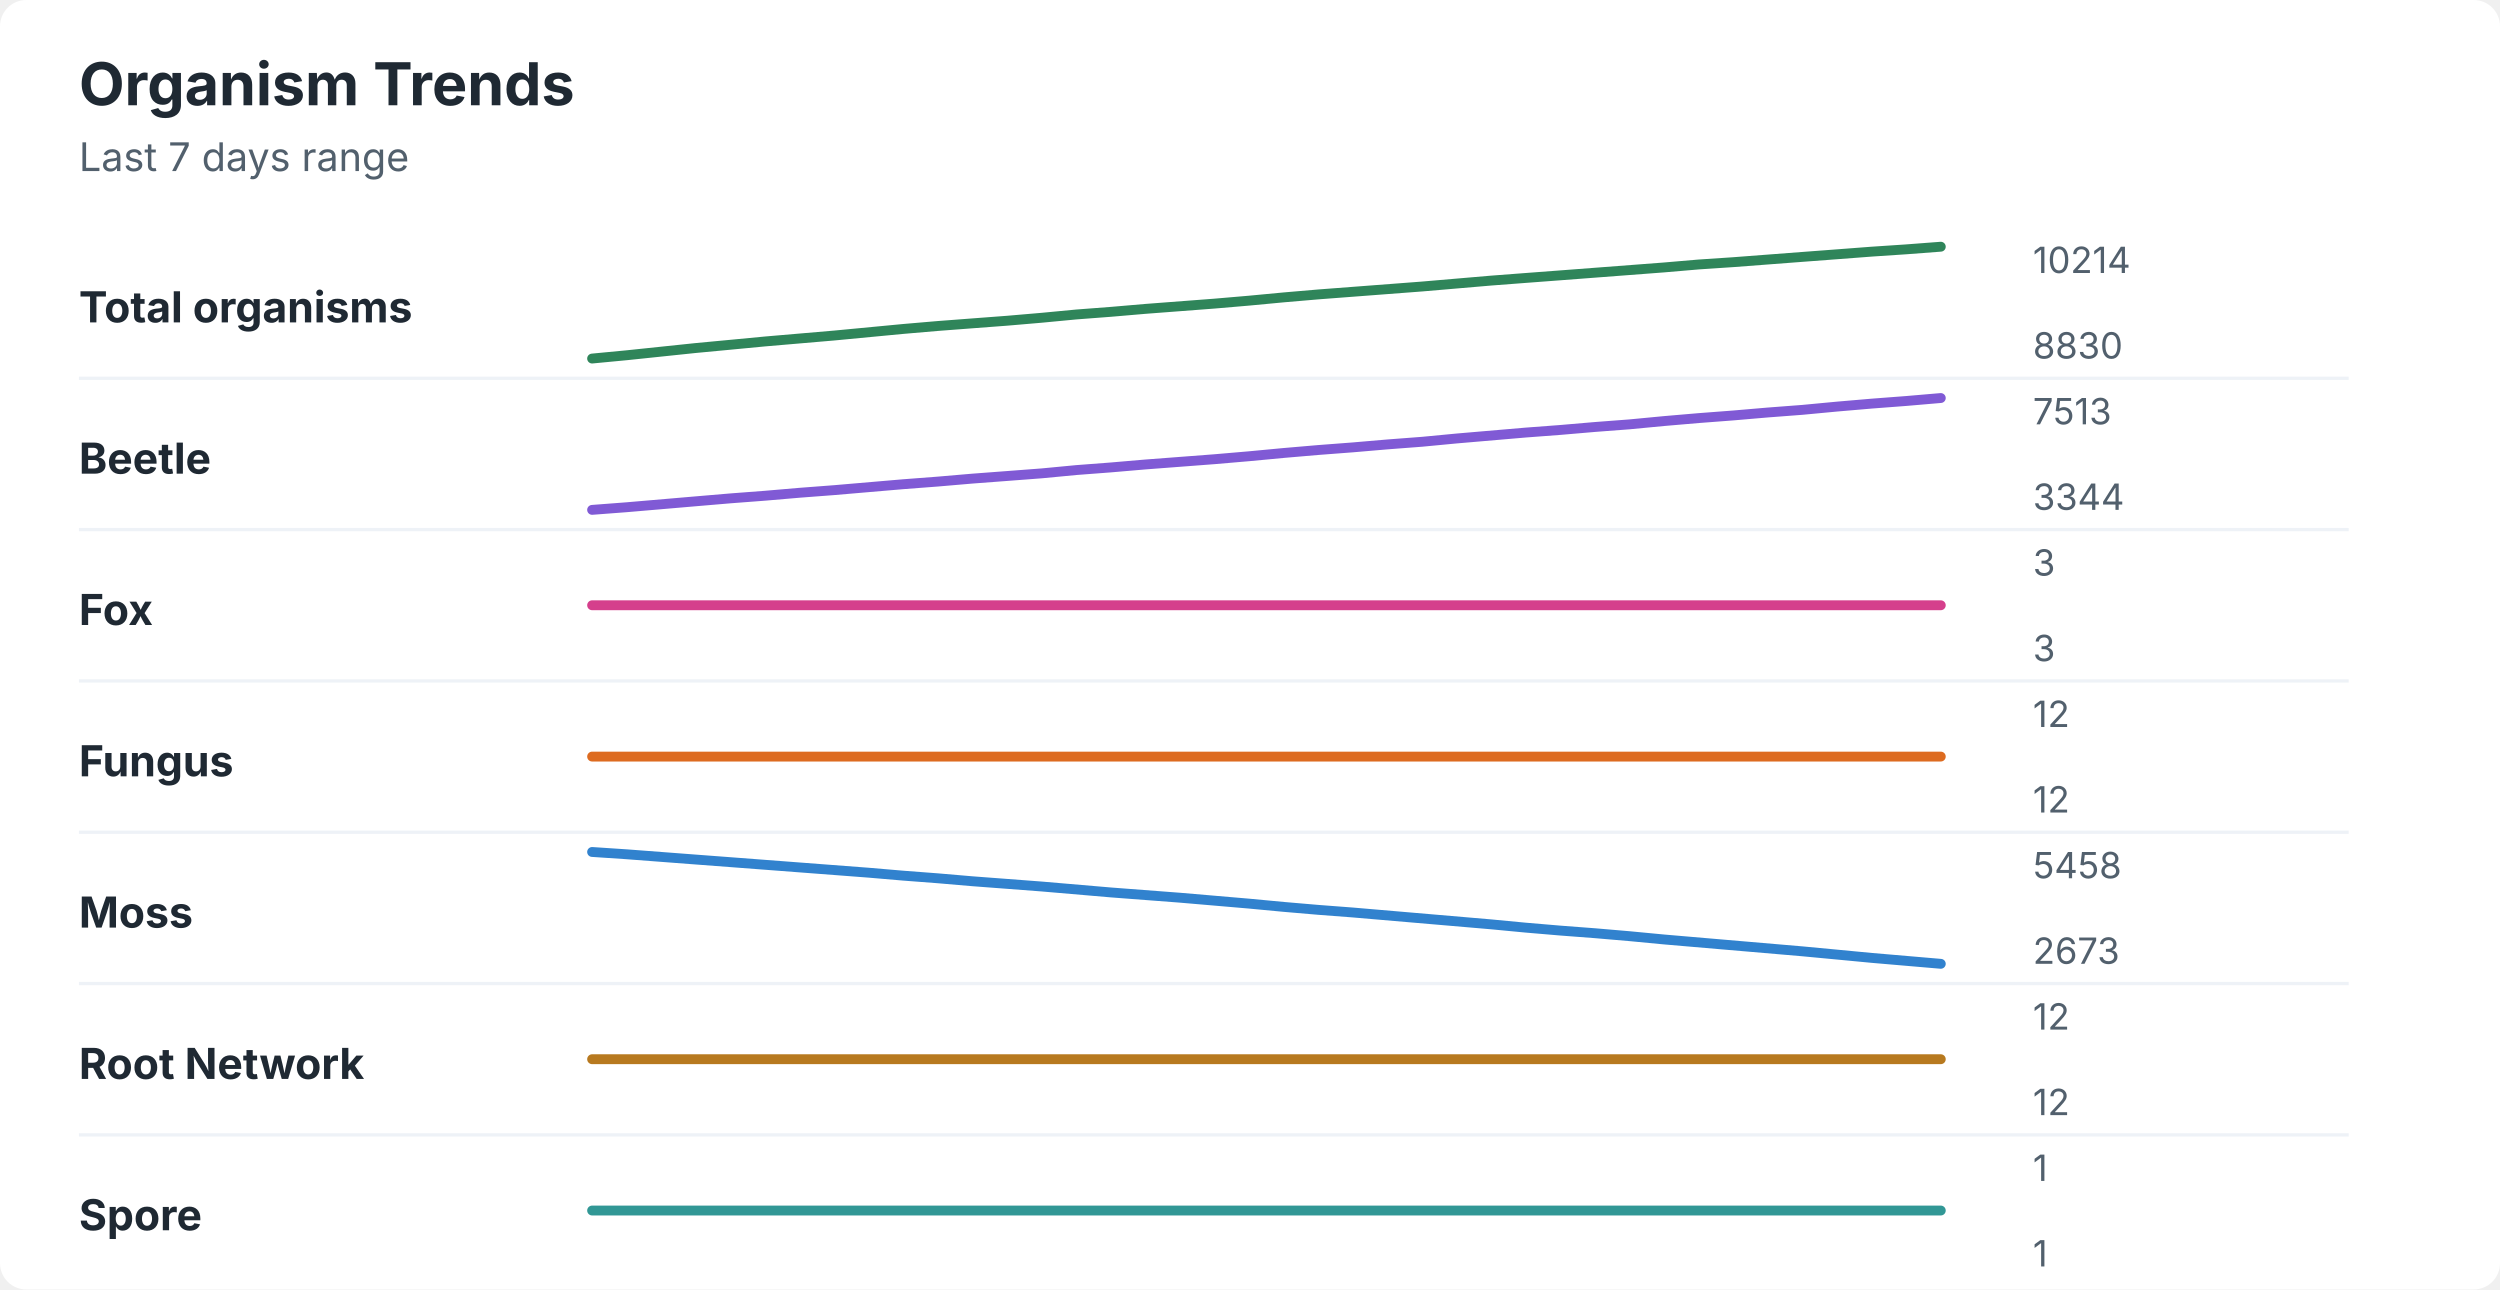
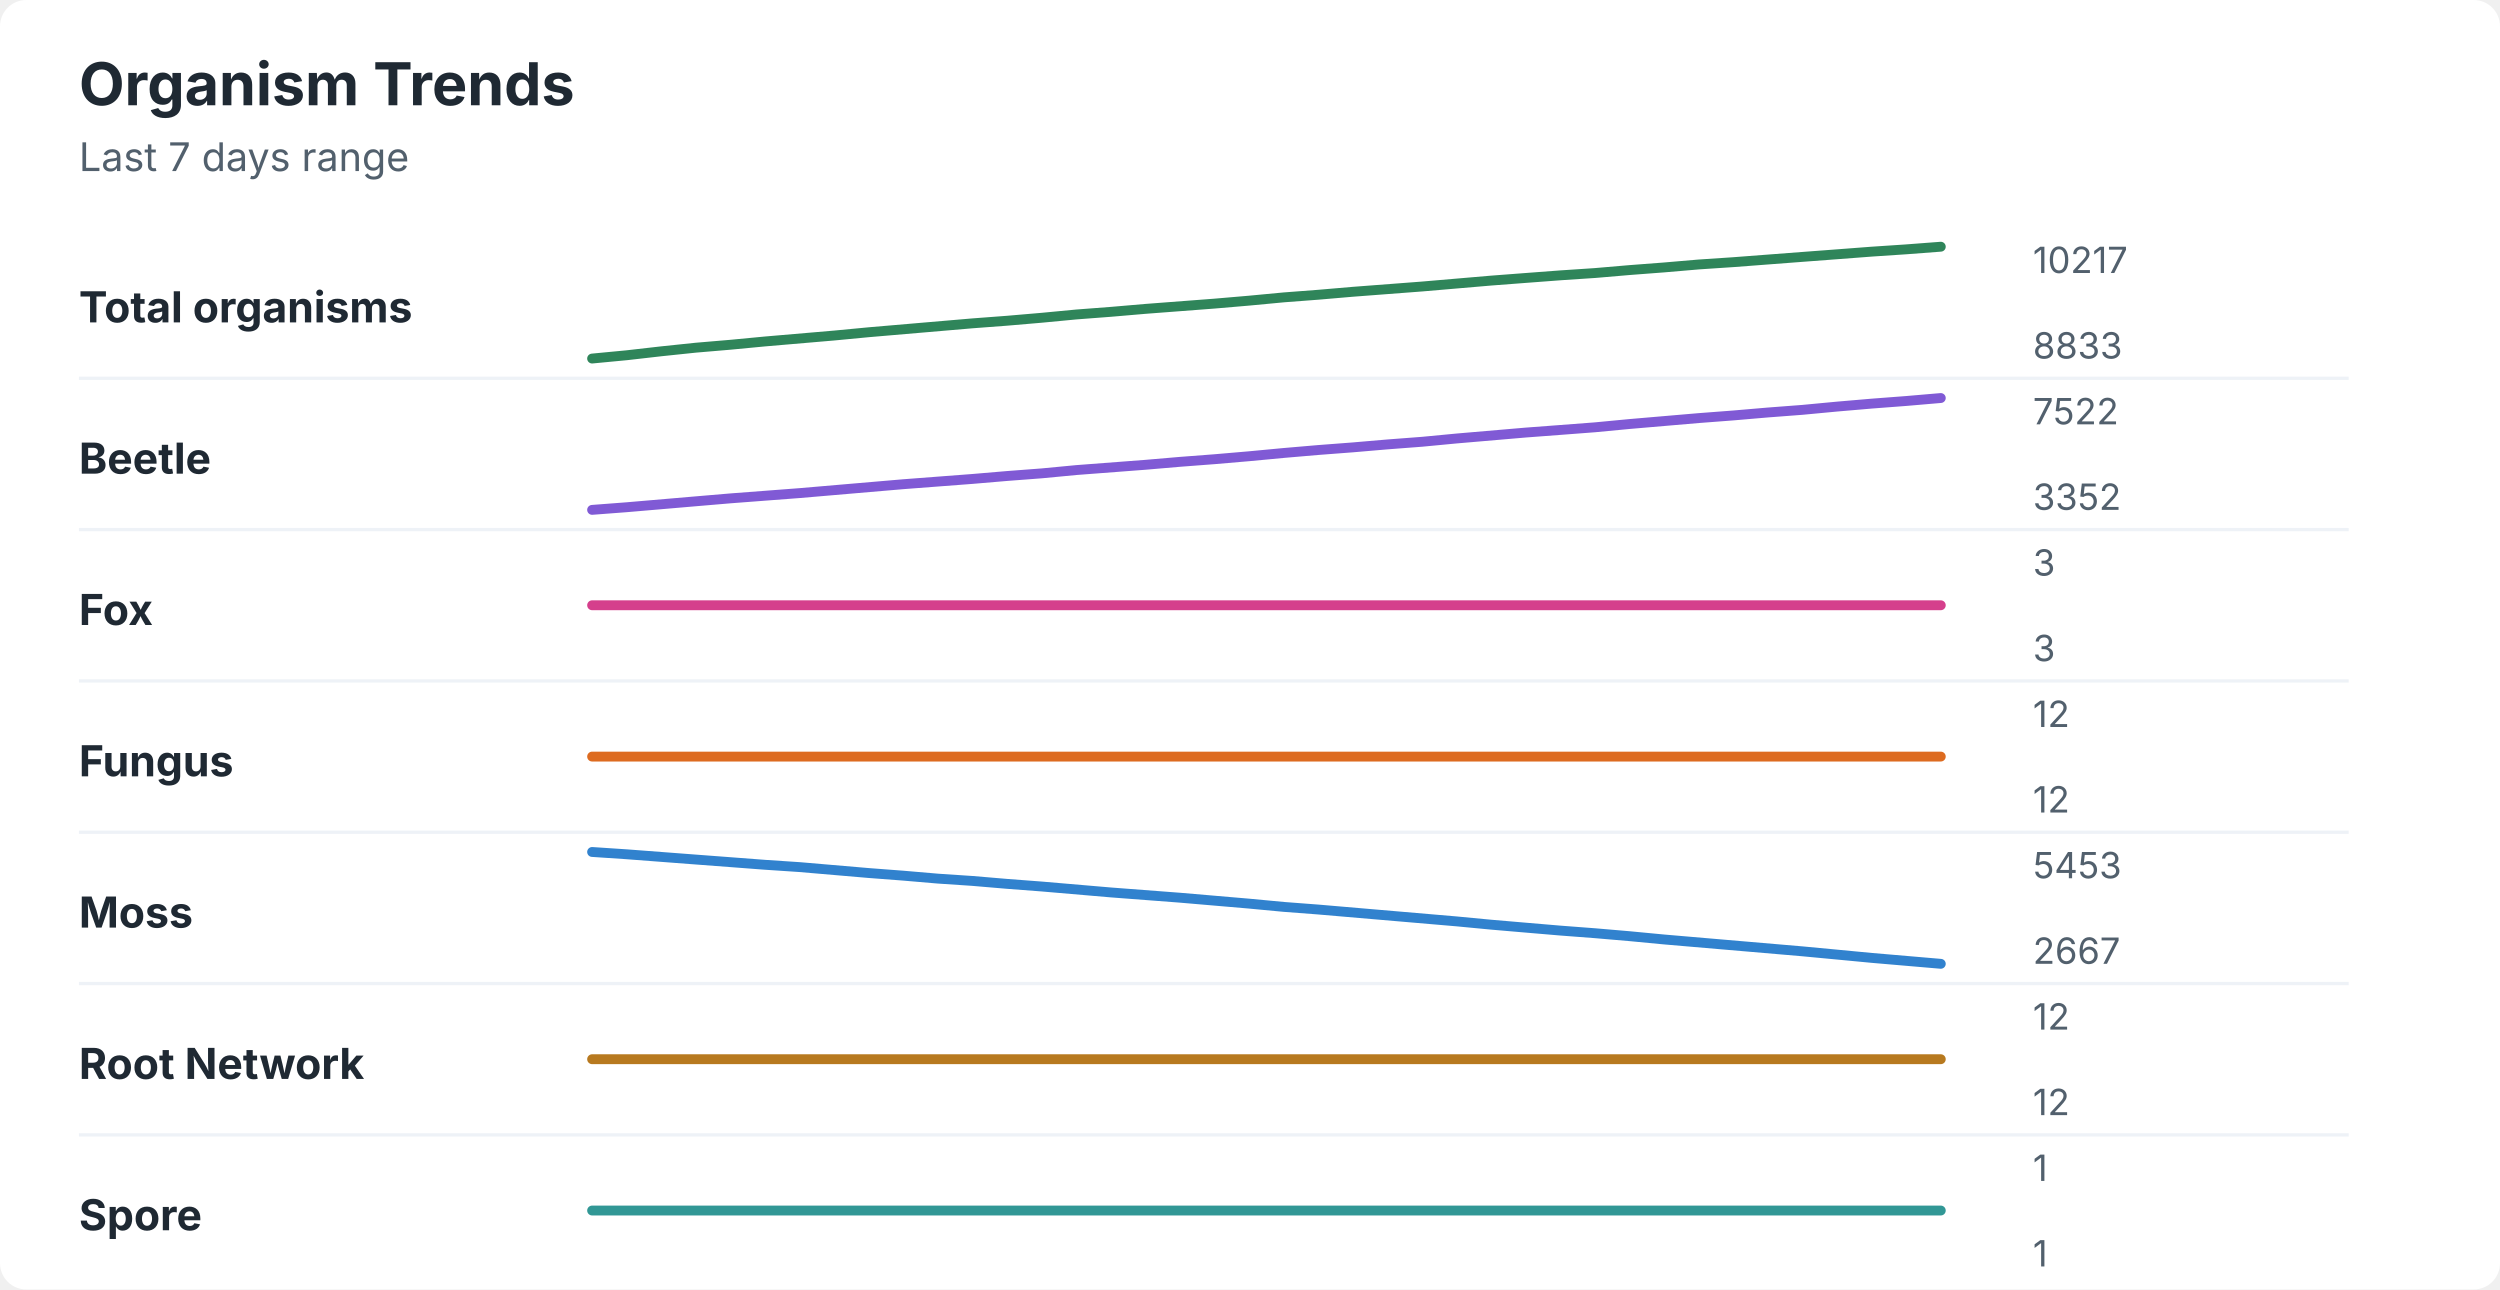
<svg xmlns="http://www.w3.org/2000/svg" width="760" height="392" viewBox="0 0 760 392" role="img" aria-labelledby="title desc">
  <rect width="760" height="392" rx="8" fill="#ffffff" />
  <style>
    text { font-family: -apple-system, BlinkMacSystemFont, "Segoe UI", sans-serif; }
    .title { font-size: 18px; font-weight: 700; fill: #1f2933; }
    .subtitle { font-size: 12px; fill: #52606d; }
    .label { font-size: 13px; font-weight: 650; fill: #1f2933; }
    .axis-value { font-size: 11px; fill: #52606d; }
    .separator { stroke: #eef2f7; stroke-width: 1; }
  </style>
  <text x="24" y="32" class="title">Organism Trends</text>
  <text x="24" y="52" class="subtitle">Last 7 days range</text>
  <text x="24" y="98" class="label">Total organisms</text>
-   <polyline points="180.0,109.0 190.5,108.0 201.0,106.9 211.5,105.8 222.1,104.8 232.6,103.8 243.1,102.9 253.6,102.0 264.1,101.0 274.6,100.0 285.1,99.1 295.6,98.3 306.2,97.5 316.7,96.6 327.2,95.6 337.7,94.8 348.2,93.9 358.7,93.1 369.2,92.3 379.7,91.4 390.3,90.4 400.8,89.5 411.3,88.7 421.8,87.9 432.3,87.1 442.8,86.2 453.3,85.3 463.8,84.5 474.4,83.7 484.9,82.9 495.4,82.1 505.9,81.3 516.4,80.4 526.9,79.7 537.4,78.9 547.9,78.1 558.5,77.3 569.0,76.5 579.5,75.8 590.0,75.0 " fill="none" stroke="#2f855a" stroke-width="3" stroke-linecap="round" stroke-linejoin="round" />
-   <text x="618" y="83" class="axis-value">10214</text>
-   <text x="618" y="109" class="axis-value">8830</text>
+   <polyline points="180.0,109.0 190.5,108.0 201.0,106.8 211.5,105.7 222.1,104.8 232.6,103.8 243.1,102.9 253.6,102.0 264.1,101.0 274.6,100.1 285.1,99.2 295.6,98.3 306.2,97.5 316.7,96.6 327.2,95.6 337.7,94.8 348.2,93.9 358.7,93.1 369.2,92.3 379.7,91.4 390.3,90.4 400.8,89.6 411.3,88.7 421.8,87.9 432.3,87.1 442.8,86.2 453.3,85.3 463.8,84.5 474.4,83.7 484.9,83.0 495.4,82.1 505.9,81.3 516.4,80.4 526.9,79.7 537.4,78.9 547.9,78.1 558.5,77.3 569.0,76.5 579.5,75.8 590.0,75.0 " fill="none" stroke="#2f855a" stroke-width="3" stroke-linecap="round" stroke-linejoin="round" />
+   <text x="618" y="83" class="axis-value">10217</text>
+   <text x="618" y="109" class="axis-value">8833</text>
  <line x1="24" y1="115.0" x2="714" y2="115.0" class="separator" />
  <text x="24" y="144" class="label">Beetle</text>
-   <polyline points="180.0,155.0 190.5,154.2 201.0,153.3 211.5,152.4 222.1,151.5 232.6,150.7 243.1,149.8 253.6,149.0 264.1,148.1 274.6,147.2 285.1,146.4 295.6,145.5 306.2,144.7 316.7,143.9 327.2,142.9 337.7,142.1 348.2,141.2 358.7,140.4 369.2,139.6 379.7,138.7 390.3,137.7 400.8,136.8 411.3,136.0 421.8,135.1 432.3,134.3 442.8,133.3 453.3,132.4 463.8,131.5 474.4,130.7 484.9,129.8 495.4,129.0 505.9,128.0 516.4,127.1 526.9,126.3 537.4,125.4 547.9,124.6 558.5,123.6 569.0,122.7 579.5,121.9 590.0,121.0 " fill="none" stroke="#805ad5" stroke-width="3" stroke-linecap="round" stroke-linejoin="round" />
-   <text x="618" y="129" class="axis-value">7513</text>
-   <text x="618" y="155" class="axis-value">3344</text>
+   <polyline points="180.0,155.0 190.5,154.2 201.0,153.3 211.5,152.4 222.1,151.5 232.6,150.7 243.1,149.9 253.6,149.0 264.1,148.1 274.6,147.2 285.1,146.4 295.6,145.6 306.2,144.7 316.7,143.9 327.2,142.9 337.7,142.1 348.2,141.3 358.7,140.4 369.2,139.6 379.7,138.7 390.3,137.7 400.8,136.8 411.3,136.0 421.8,135.1 432.3,134.3 442.8,133.3 453.3,132.4 463.8,131.5 474.4,130.7 484.9,129.9 495.4,128.9 505.9,128.0 516.4,127.1 526.9,126.3 537.4,125.4 547.9,124.6 558.5,123.6 569.0,122.7 579.5,121.9 590.0,121.0 " fill="none" stroke="#805ad5" stroke-width="3" stroke-linecap="round" stroke-linejoin="round" />
+   <text x="618" y="129" class="axis-value">7522</text>
+   <text x="618" y="155" class="axis-value">3352</text>
  <line x1="24" y1="161.0" x2="714" y2="161.0" class="separator" />
  <text x="24" y="190" class="label">Fox</text>
  <polyline points="180.0,184.0 190.5,184.0 201.0,184.0 211.5,184.0 222.1,184.0 232.6,184.0 243.1,184.0 253.6,184.0 264.1,184.0 274.6,184.0 285.1,184.0 295.6,184.0 306.2,184.0 316.7,184.0 327.2,184.0 337.7,184.0 348.2,184.0 358.7,184.0 369.2,184.0 379.7,184.0 390.3,184.0 400.8,184.0 411.3,184.0 421.8,184.0 432.3,184.0 442.8,184.0 453.3,184.0 463.8,184.0 474.4,184.0 484.9,184.0 495.4,184.0 505.9,184.0 516.4,184.0 526.9,184.0 537.4,184.0 547.9,184.0 558.5,184.0 569.0,184.0 579.5,184.0 590.0,184.0 " fill="none" stroke="#d53f8c" stroke-width="3" stroke-linecap="round" stroke-linejoin="round" />
  <text x="618" y="175" class="axis-value">3</text>
  <text x="618" y="201" class="axis-value">3</text>
  <line x1="24" y1="207.0" x2="714" y2="207.0" class="separator" />
  <text x="24" y="236" class="label">Fungus</text>
  <polyline points="180.0,230.0 190.5,230.0 201.0,230.0 211.5,230.0 222.1,230.0 232.6,230.0 243.1,230.0 253.6,230.0 264.1,230.0 274.6,230.0 285.1,230.0 295.6,230.0 306.2,230.0 316.7,230.0 327.2,230.0 337.7,230.0 348.2,230.0 358.7,230.0 369.2,230.0 379.7,230.0 390.3,230.0 400.8,230.0 411.3,230.0 421.8,230.0 432.3,230.0 442.8,230.0 453.3,230.0 463.8,230.0 474.4,230.0 484.9,230.0 495.4,230.0 505.9,230.0 516.4,230.0 526.9,230.0 537.4,230.0 547.9,230.0 558.5,230.0 569.0,230.0 579.5,230.0 590.0,230.0 " fill="none" stroke="#dd6b20" stroke-width="3" stroke-linecap="round" stroke-linejoin="round" />
  <text x="618" y="221" class="axis-value">12</text>
  <text x="618" y="247" class="axis-value">12</text>
  <line x1="24" y1="253.0" x2="714" y2="253.0" class="separator" />
  <text x="24" y="282" class="label">Moss</text>
-   <polyline points="180.0,259.0 190.5,259.7 201.0,260.5 211.5,261.3 222.1,262.1 232.6,262.9 243.1,263.7 253.6,264.5 264.1,265.3 274.6,266.2 285.1,267.0 295.6,267.9 306.2,268.7 316.7,269.5 327.2,270.4 337.7,271.3 348.2,272.1 358.7,272.9 369.2,273.8 379.7,274.7 390.3,275.7 400.8,276.6 411.3,277.4 421.8,278.3 432.3,279.2 442.8,280.1 453.3,281.0 463.8,282.0 474.4,282.9 484.9,283.7 495.4,284.6 505.9,285.6 516.4,286.5 526.9,287.4 537.4,288.3 547.9,289.2 558.5,290.2 569.0,291.2 579.5,292.1 590.0,293.0 " fill="none" stroke="#3182ce" stroke-width="3" stroke-linecap="round" stroke-linejoin="round" />
-   <text x="618" y="267" class="axis-value">5458</text>
-   <text x="618" y="293" class="axis-value">2673</text>
+   <polyline points="180.0,259.0 190.5,259.7 201.0,260.5 211.5,261.3 222.1,262.1 232.6,262.9 243.1,263.6 253.6,264.5 264.1,265.4 274.6,266.2 285.1,267.1 295.6,267.8 306.2,268.7 316.7,269.5 327.2,270.4 337.7,271.3 348.2,272.1 358.7,272.9 369.2,273.8 379.7,274.7 390.3,275.7 400.8,276.5 411.3,277.4 421.8,278.3 432.3,279.2 442.8,280.1 453.3,281.1 463.8,282.0 474.4,282.9 484.9,283.7 495.4,284.6 505.9,285.6 516.4,286.5 526.9,287.4 537.4,288.3 547.9,289.2 558.5,290.2 569.0,291.2 579.5,292.1 590.0,293.0 " fill="none" stroke="#3182ce" stroke-width="3" stroke-linecap="round" stroke-linejoin="round" />
+   <text x="618" y="267" class="axis-value">5453</text>
+   <text x="618" y="293" class="axis-value">2667</text>
  <line x1="24" y1="299.0" x2="714" y2="299.0" class="separator" />
  <text x="24" y="328" class="label">Root Network</text>
  <polyline points="180.0,322.0 190.5,322.0 201.0,322.0 211.5,322.0 222.1,322.0 232.6,322.0 243.1,322.0 253.6,322.0 264.1,322.0 274.6,322.0 285.1,322.0 295.6,322.0 306.2,322.0 316.7,322.0 327.2,322.0 337.7,322.0 348.2,322.0 358.7,322.0 369.2,322.0 379.7,322.0 390.3,322.0 400.8,322.0 411.3,322.0 421.8,322.0 432.3,322.0 442.8,322.0 453.3,322.0 463.8,322.0 474.4,322.0 484.9,322.0 495.4,322.0 505.9,322.0 516.4,322.0 526.9,322.0 537.4,322.0 547.9,322.0 558.5,322.0 569.0,322.0 579.5,322.0 590.0,322.0 " fill="none" stroke="#b7791f" stroke-width="3" stroke-linecap="round" stroke-linejoin="round" />
  <text x="618" y="313" class="axis-value">12</text>
  <text x="618" y="339" class="axis-value">12</text>
  <line x1="24" y1="345.0" x2="714" y2="345.0" class="separator" />
  <text x="24" y="374" class="label">Spore</text>
  <polyline points="180.0,368.0 190.5,368.0 201.0,368.0 211.5,368.0 222.1,368.0 232.6,368.0 243.1,368.0 253.6,368.0 264.1,368.0 274.6,368.0 285.1,368.0 295.6,368.0 306.2,368.0 316.7,368.0 327.2,368.0 337.7,368.0 348.2,368.0 358.7,368.0 369.2,368.0 379.7,368.0 390.3,368.0 400.8,368.0 411.3,368.0 421.8,368.0 432.3,368.0 442.8,368.0 453.3,368.0 463.8,368.0 474.4,368.0 484.9,368.0 495.4,368.0 505.9,368.0 516.4,368.0 526.9,368.0 537.4,368.0 547.9,368.0 558.5,368.0 569.0,368.0 579.5,368.0 590.0,368.0 " fill="none" stroke="#319795" stroke-width="3" stroke-linecap="round" stroke-linejoin="round" />
  <text x="618" y="359" class="axis-value">1</text>
  <text x="618" y="385" class="axis-value">1</text>
</svg>
